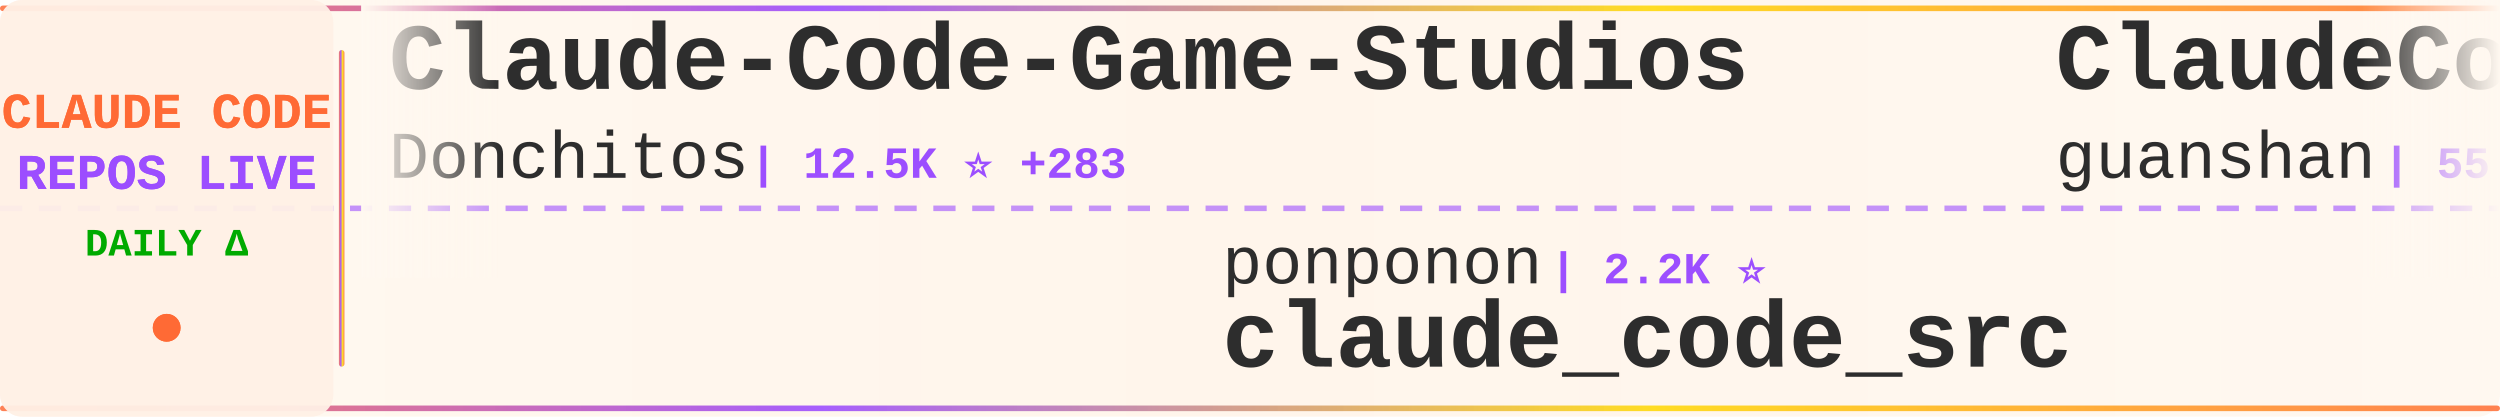
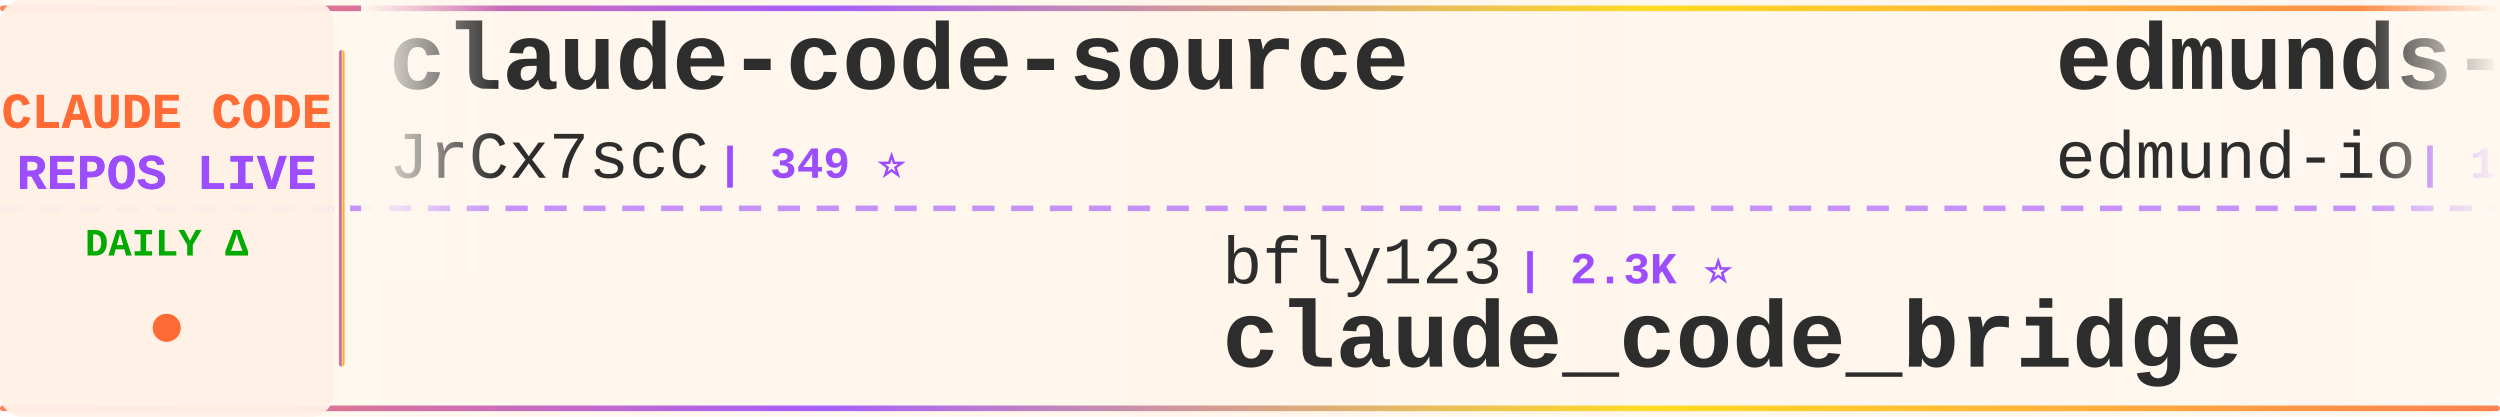
<svg xmlns="http://www.w3.org/2000/svg" width="900" height="150">
  <defs>
    <linearGradient id="tickerBg" x1="0%" y1="0%" x2="100%" y2="0%">
      <stop offset="0%" style="stop-color:#fff8f0;stop-opacity:0.98" />
      <stop offset="50%" style="stop-color:#fff5eb;stop-opacity:1" />
      <stop offset="100%" style="stop-color:#fff8f0;stop-opacity:0.98" />
    </linearGradient>
    <linearGradient id="borderGrad" x1="0%" y1="0%" x2="100%" y2="0%">
      <stop offset="0%" style="stop-color:#FF6B35;stop-opacity:0.85">
        <animate attributeName="stop-opacity" values="0.85;1;0.85" dur="2s" repeatCount="indefinite" />
      </stop>
      <stop offset="33%" style="stop-color:#9C4EFF;stop-opacity:0.9">
        <animate attributeName="stop-opacity" values="0.9;1;0.9" dur="2.2s" repeatCount="indefinite" />
      </stop>
      <stop offset="66%" style="stop-color:#FFD700;stop-opacity:0.85">
        <animate attributeName="stop-opacity" values="0.85;1;0.85" dur="1.8s" repeatCount="indefinite" />
      </stop>
      <stop offset="100%" style="stop-color:#FF6B35;stop-opacity:0.85">
        <animate attributeName="stop-opacity" values="0.85;1;0.85" dur="2s" repeatCount="indefinite" />
      </stop>
    </linearGradient>
    <filter id="textGlow">
      <feGaussianBlur stdDeviation="0.15" result="coloredBlur" />
      <feMerge>
        <feMergeNode in="coloredBlur" />
        <feMergeNode in="SourceGraphic" />
      </feMerge>
    </filter>
    <filter id="metricGlow">
      <feGaussianBlur stdDeviation="0.2" result="coloredBlur" />
      <feMerge>
        <feMergeNode in="coloredBlur" />
        <feMergeNode in="SourceGraphic" />
      </feMerge>
    </filter>
    <linearGradient id="leftFade" x1="0%" y1="0%" x2="100%" y2="0%">
      <stop offset="0%" style="stop-color:#fff8f0;stop-opacity:1" />
      <stop offset="100%" style="stop-color:#fff8f0;stop-opacity:0" />
    </linearGradient>
    <linearGradient id="rightFade" x1="0%" y1="0%" x2="100%" y2="0%">
      <stop offset="0%" style="stop-color:#fff8f0;stop-opacity:0" />
      <stop offset="100%" style="stop-color:#fff8f0;stop-opacity:1" />
    </linearGradient>
  </defs>
  <rect width="900" height="150" fill="url(#tickerBg)" rx="8" />
  <rect x="0" y="2" width="900" height="2" fill="url(#borderGrad)" rx="1" />
  <rect x="0" y="146" width="900" height="2" fill="url(#borderGrad)" rx="1" />
  <line x1="0" y1="75" x2="900" y2="75" stroke="#9C4EFF" stroke-width="2" stroke-dasharray="8 6" opacity="0.6" />
  <rect x="0" y="0" width="120" height="150" fill="#fff0e6" opacity="0.95" rx="8" />
  <text x="60" y="46" font-family="'Courier New', monospace" font-size="18" font-weight="bold" fill="#FF6B35" text-anchor="middle" filter="url(#textGlow)">
    CLAUDE CODE
  </text>
  <text x="60" y="68" font-family="'Courier New', monospace" font-size="18" font-weight="bold" fill="#9C4EFF" text-anchor="middle" filter="url(#textGlow)">
    REPOS LIVE
  </text>
  <text x="60" y="92" font-family="'Courier New', monospace" font-size="14" font-weight="bold" fill="#00aa00" text-anchor="middle">
    DAILY Δ
  </text>
  <circle cx="60" cy="118" r="5" fill="#FF6B35" filter="url(#metricGlow)">
    <animate attributeName="r" values="4;6;4" dur="1.5s" repeatCount="indefinite" />
    <animate attributeName="opacity" values="0.6;1;0.6" dur="1.5s" repeatCount="indefinite" />
  </circle>
  <rect x="122" y="18" width="2" height="114" fill="url(#borderGrad)" rx="1" />
  <clipPath id="tickerClip">
    <rect x="130" y="0" width="770" height="150" />
  </clipPath>
  <g clip-path="url(#tickerClip)">
    <g id="tickerItems">
      <animateTransform attributeName="transform" attributeType="XML" type="translate" from="0 0" to="-3000 0" dur="54s" repeatCount="indefinite" />
      <g transform="translate(0, 0)">
-         <text x="140" y="32" font-family="'Courier New', monospace" font-size="34" font-weight="bold" fill="#2d2d2d">Claude-Code-Game-Studios</text>
-         <text x="140" y="64" font-family="'Courier New', monospace" font-size="24" font-weight="normal" fill="#2d2d2d" opacity="1.0">Donchitos</text>
-         <text x="270" y="64" font-family="'Courier New', monospace" font-size="16" font-weight="bold" fill="#9C4EFF"> | 12.5K ⭐ +283</text>
+         <text x="140" y="32" font-family="'Courier New', monospace" font-size="34" font-weight="bold" fill="#2d2d2d">claude-code-source</text>
+         <text x="140" y="64" font-family="'Courier New', monospace" font-size="24" font-weight="normal" fill="#2d2d2d" opacity="1.0">JrCx7scC</text>
+         <text x="258" y="64" font-family="'Courier New', monospace" font-size="16" font-weight="bold" fill="#9C4EFF"> | 349 ⭐</text>
      </g>
      <g transform="translate(300, 0)">
-         <text x="140" y="102" font-family="'Courier New', monospace" font-size="24" font-weight="normal" fill="#2d2d2d" opacity="1.0">ponponon</text>
-         <text x="258" y="102" font-family="'Courier New', monospace" font-size="16" font-weight="bold" fill="#9C4EFF"> | 2.2K ⭐</text>
-         <text x="140" y="132" font-family="'Courier New', monospace" font-size="34" font-weight="bold" fill="#2d2d2d">claude_code_src</text>
+         <text x="140" y="102" font-family="'Courier New', monospace" font-size="24" font-weight="normal" fill="#2d2d2d" opacity="1.0">bfly123</text>
+         <text x="246" y="102" font-family="'Courier New', monospace" font-size="16" font-weight="bold" fill="#9C4EFF"> | 2.3K ⭐</text>
+         <text x="140" y="132" font-family="'Courier New', monospace" font-size="34" font-weight="bold" fill="#2d2d2d">claude_code_bridge</text>
      </g>
      <g transform="translate(600, 0)">
-         <text x="140" y="32" font-family="'Courier New', monospace" font-size="34" font-weight="bold" fill="#2d2d2d">ClaudeCode</text>
-         <text x="140" y="64" font-family="'Courier New', monospace" font-size="24" font-weight="normal" fill="#2d2d2d" opacity="1.0">guanshan</text>
-         <text x="258" y="64" font-family="'Courier New', monospace" font-size="16" font-weight="bold" fill="#9C4EFF"> | 55 ⭐</text>
+         <text x="140" y="32" font-family="'Courier New', monospace" font-size="34" font-weight="bold" fill="#2d2d2d">edmunds-claude-code</text>
+         <text x="140" y="64" font-family="'Courier New', monospace" font-size="24" font-weight="normal" fill="#2d2d2d" opacity="1.0">edmund-io</text>
+         <text x="270" y="64" font-family="'Courier New', monospace" font-size="16" font-weight="bold" fill="#9C4EFF"> | 1.4K ⭐</text>
      </g>
      <g transform="translate(900, 0)">
-         <text x="140" y="102" font-family="'Courier New', monospace" font-size="24" font-weight="normal" fill="#2d2d2d" opacity="1.0">Onewon</text>
-         <text x="234" y="102" font-family="'Courier New', monospace" font-size="16" font-weight="bold" fill="#9C4EFF"> | 178 ⭐</text>
-         <text x="140" y="132" font-family="'Courier New', monospace" font-size="34" font-weight="bold" fill="#2d2d2d">claude-code</text>
+         <text x="140" y="102" font-family="'Courier New', monospace" font-size="24" font-weight="normal" fill="#2d2d2d" opacity="1.0">nicedreamzapp</text>
+         <text x="318" y="102" font-family="'Courier New', monospace" font-size="16" font-weight="bold" fill="#9C4EFF"> | 1.3K ⭐ +113</text>
+         <text x="140" y="132" font-family="'Courier New', monospace" font-size="34" font-weight="bold" fill="#2d2d2d">claude-code-local</text>
      </g>
      <g transform="translate(1200, 0)">
-         <text x="140" y="32" font-family="'Courier New', monospace" font-size="34" font-weight="bold" fill="#2d2d2d">sc-claude-code-files</text>
-         <text x="140" y="64" font-family="'Courier New', monospace" font-size="24" font-weight="normal" fill="#2d2d2d" opacity="1.0">https-deeplearning-ai</text>
-         <text x="414" y="64" font-family="'Courier New', monospace" font-size="16" font-weight="bold" fill="#9C4EFF"> | 489 ⭐ +1</text>
+         <text x="140" y="32" font-family="'Courier New', monospace" font-size="34" font-weight="bold" fill="#2d2d2d">claude-code-from-source</text>
+         <text x="140" y="64" font-family="'Courier New', monospace" font-size="24" font-weight="normal" fill="#2d2d2d" opacity="1.0">alejandrobalderas</text>
+         <text x="366" y="64" font-family="'Courier New', monospace" font-size="16" font-weight="bold" fill="#9C4EFF"> | 1.6K ⭐ +5</text>
      </g>
      <g transform="translate(1500, 0)">
-         <text x="140" y="102" font-family="'Courier New', monospace" font-size="24" font-weight="normal" fill="#2d2d2d" opacity="1.0">anthropics</text>
-         <text x="282" y="102" font-family="'Courier New', monospace" font-size="16" font-weight="bold" fill="#9C4EFF"> | 119.9K ⭐ +110</text>
-         <text x="140" y="132" font-family="'Courier New', monospace" font-size="34" font-weight="bold" fill="#2d2d2d">skills</text>
+         <text x="140" y="102" font-family="'Courier New', monospace" font-size="24" font-weight="normal" fill="#2d2d2d" opacity="1.0">LING71671</text>
+         <text x="270" y="102" font-family="'Courier New', monospace" font-size="16" font-weight="bold" fill="#9C4EFF"> | 754 ⭐</text>
+         <text x="140" y="132" font-family="'Courier New', monospace" font-size="34" font-weight="bold" fill="#2d2d2d">Open-ClaudeCode</text>
      </g>
      <g transform="translate(1800, 0)">
-         <text x="140" y="32" font-family="'Courier New', monospace" font-size="34" font-weight="bold" fill="#2d2d2d">claude-code</text>
-         <text x="140" y="64" font-family="'Courier New', monospace" font-size="24" font-weight="normal" fill="#2d2d2d" opacity="1.0">tanbiralam</text>
-         <text x="282" y="64" font-family="'Courier New', monospace" font-size="16" font-weight="bold" fill="#9C4EFF"> | 1.5K ⭐ +3</text>
+         <text x="140" y="32" font-family="'Courier New', monospace" font-size="34" font-weight="bold" fill="#2d2d2d">claude-code-pm-course</text>
+         <text x="140" y="64" font-family="'Courier New', monospace" font-size="24" font-weight="normal" fill="#2d2d2d" opacity="1.0">carlvellotti</text>
+         <text x="306" y="64" font-family="'Courier New', monospace" font-size="16" font-weight="bold" fill="#9C4EFF"> | 1.9K ⭐ +1</text>
      </g>
      <g transform="translate(2100, 0)">
-         <text x="140" y="102" font-family="'Courier New', monospace" font-size="24" font-weight="normal" fill="#2d2d2d" opacity="1.0">1rgs</text>
-         <text x="210" y="102" font-family="'Courier New', monospace" font-size="16" font-weight="bold" fill="#9C4EFF"> | 3.5K ⭐ +1</text>
-         <text x="140" y="132" font-family="'Courier New', monospace" font-size="34" font-weight="bold" fill="#2d2d2d">claude-code-proxy</text>
+         <text x="140" y="102" font-family="'Courier New', monospace" font-size="24" font-weight="normal" fill="#2d2d2d" opacity="1.0">huangserva</text>
+         <text x="282" y="102" font-family="'Courier New', monospace" font-size="16" font-weight="bold" fill="#9C4EFF"> | 554 ⭐ +1</text>
+         <text x="140" y="132" font-family="'Courier New', monospace" font-size="34" font-weight="bold" fill="#2d2d2d">claude-code-cli</text>
      </g>
      <g transform="translate(2400, 0)">
-         <text x="140" y="32" font-family="'Courier New', monospace" font-size="34" font-weight="bold" fill="#2d2d2d">my-claude-code-setup</text>
-         <text x="140" y="64" font-family="'Courier New', monospace" font-size="24" font-weight="normal" fill="#2d2d2d" opacity="1.0">centminmod</text>
-         <text x="282" y="64" font-family="'Courier New', monospace" font-size="16" font-weight="bold" fill="#9C4EFF"> | 2.2K ⭐ +2</text>
+         <text x="140" y="32" font-family="'Courier New', monospace" font-size="34" font-weight="bold" fill="#2d2d2d">claude-code-book</text>
+         <text x="140" y="64" font-family="'Courier New', monospace" font-size="24" font-weight="normal" fill="#2d2d2d" opacity="1.0">lintsinghua</text>
+         <text x="294" y="64" font-family="'Courier New', monospace" font-size="16" font-weight="bold" fill="#9C4EFF"> | 2.8K ⭐ +1</text>
      </g>
      <g transform="translate(2700, 0)">
-         <text x="140" y="102" font-family="'Courier New', monospace" font-size="24" font-weight="normal" fill="#2d2d2d" opacity="1.0">AprilNEA</text>
-         <text x="258" y="102" font-family="'Courier New', monospace" font-size="16" font-weight="bold" fill="#9C4EFF"> | 372 ⭐</text>
-         <text x="140" y="132" font-family="'Courier New', monospace" font-size="34" font-weight="bold" fill="#2d2d2d">claude-code-source</text>
+         <text x="140" y="102" font-family="'Courier New', monospace" font-size="24" font-weight="normal" fill="#2d2d2d" opacity="1.0">pedrohcgs</text>
+         <text x="270" y="102" font-family="'Courier New', monospace" font-size="16" font-weight="bold" fill="#9C4EFF"> | 943 ⭐ +1</text>
+         <text x="140" y="132" font-family="'Courier New', monospace" font-size="34" font-weight="bold" fill="#2d2d2d">claude-code-my-workflow</text>
      </g>
      <g transform="translate(3000, 0)">
-         <text x="140" y="32" font-family="'Courier New', monospace" font-size="34" font-weight="bold" fill="#2d2d2d">Claude-Code-Game-Studios</text>
-         <text x="140" y="64" font-family="'Courier New', monospace" font-size="24" font-weight="normal" fill="#2d2d2d" opacity="1.0">Donchitos</text>
-         <text x="270" y="64" font-family="'Courier New', monospace" font-size="16" font-weight="bold" fill="#9C4EFF"> | 12.5K ⭐ +283</text>
+         <text x="140" y="32" font-family="'Courier New', monospace" font-size="34" font-weight="bold" fill="#2d2d2d">claude-code-source</text>
+         <text x="140" y="64" font-family="'Courier New', monospace" font-size="24" font-weight="normal" fill="#2d2d2d" opacity="1.0">JrCx7scC</text>
+         <text x="258" y="64" font-family="'Courier New', monospace" font-size="16" font-weight="bold" fill="#9C4EFF"> | 349 ⭐</text>
      </g>
      <g transform="translate(3300, 0)">
-         <text x="140" y="102" font-family="'Courier New', monospace" font-size="24" font-weight="normal" fill="#2d2d2d" opacity="1.0">ponponon</text>
-         <text x="258" y="102" font-family="'Courier New', monospace" font-size="16" font-weight="bold" fill="#9C4EFF"> | 2.2K ⭐</text>
-         <text x="140" y="132" font-family="'Courier New', monospace" font-size="34" font-weight="bold" fill="#2d2d2d">claude_code_src</text>
+         <text x="140" y="102" font-family="'Courier New', monospace" font-size="24" font-weight="normal" fill="#2d2d2d" opacity="1.0">bfly123</text>
+         <text x="246" y="102" font-family="'Courier New', monospace" font-size="16" font-weight="bold" fill="#9C4EFF"> | 2.3K ⭐</text>
+         <text x="140" y="132" font-family="'Courier New', monospace" font-size="34" font-weight="bold" fill="#2d2d2d">claude_code_bridge</text>
      </g>
      <g transform="translate(3600, 0)">
-         <text x="140" y="32" font-family="'Courier New', monospace" font-size="34" font-weight="bold" fill="#2d2d2d">ClaudeCode</text>
-         <text x="140" y="64" font-family="'Courier New', monospace" font-size="24" font-weight="normal" fill="#2d2d2d" opacity="1.0">guanshan</text>
-         <text x="258" y="64" font-family="'Courier New', monospace" font-size="16" font-weight="bold" fill="#9C4EFF"> | 55 ⭐</text>
+         <text x="140" y="32" font-family="'Courier New', monospace" font-size="34" font-weight="bold" fill="#2d2d2d">edmunds-claude-code</text>
+         <text x="140" y="64" font-family="'Courier New', monospace" font-size="24" font-weight="normal" fill="#2d2d2d" opacity="1.0">edmund-io</text>
+         <text x="270" y="64" font-family="'Courier New', monospace" font-size="16" font-weight="bold" fill="#9C4EFF"> | 1.4K ⭐</text>
      </g>
      <g transform="translate(3900, 0)">
-         <text x="140" y="102" font-family="'Courier New', monospace" font-size="24" font-weight="normal" fill="#2d2d2d" opacity="1.0">Onewon</text>
-         <text x="234" y="102" font-family="'Courier New', monospace" font-size="16" font-weight="bold" fill="#9C4EFF"> | 178 ⭐</text>
-         <text x="140" y="132" font-family="'Courier New', monospace" font-size="34" font-weight="bold" fill="#2d2d2d">claude-code</text>
+         <text x="140" y="102" font-family="'Courier New', monospace" font-size="24" font-weight="normal" fill="#2d2d2d" opacity="1.0">nicedreamzapp</text>
+         <text x="318" y="102" font-family="'Courier New', monospace" font-size="16" font-weight="bold" fill="#9C4EFF"> | 1.3K ⭐ +113</text>
+         <text x="140" y="132" font-family="'Courier New', monospace" font-size="34" font-weight="bold" fill="#2d2d2d">claude-code-local</text>
      </g>
    </g>
  </g>
  <rect x="130" y="0" width="50" height="100" fill="url(#leftFade)" />
  <rect x="850" y="0" width="50" height="100" fill="url(#rightFade)" />
</svg>
